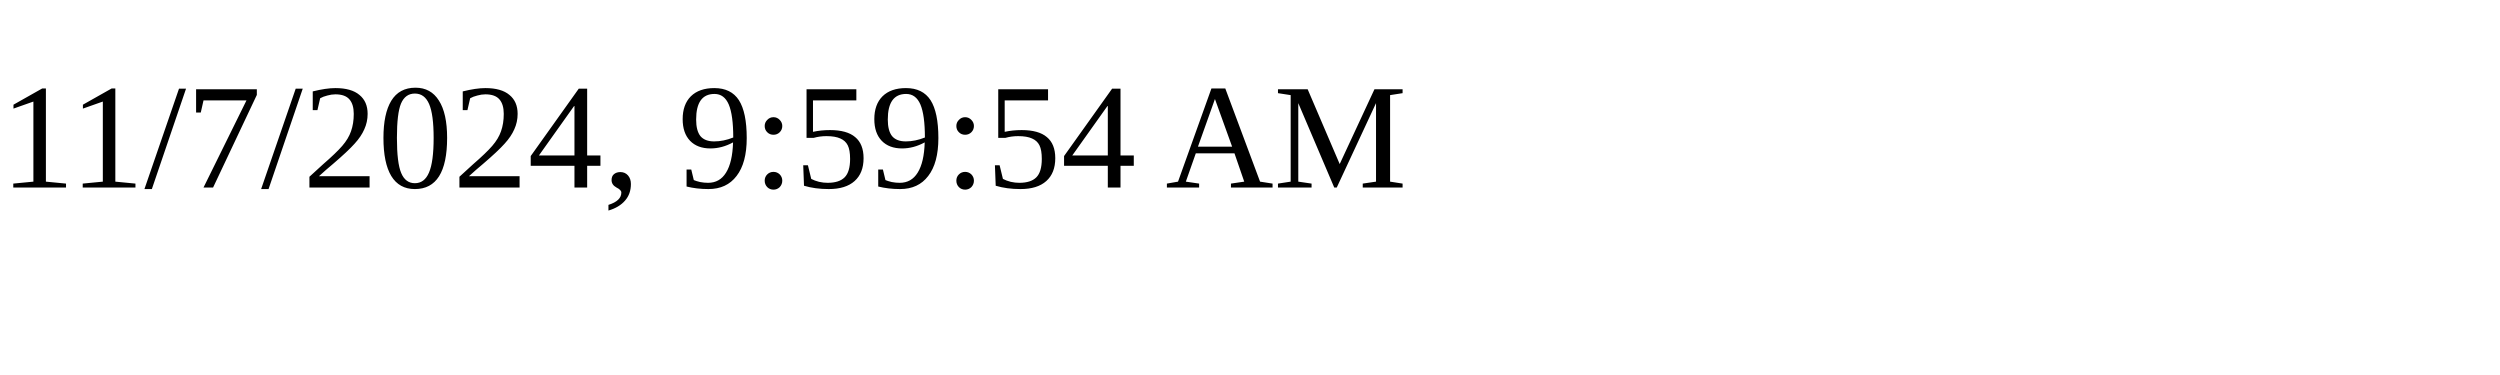
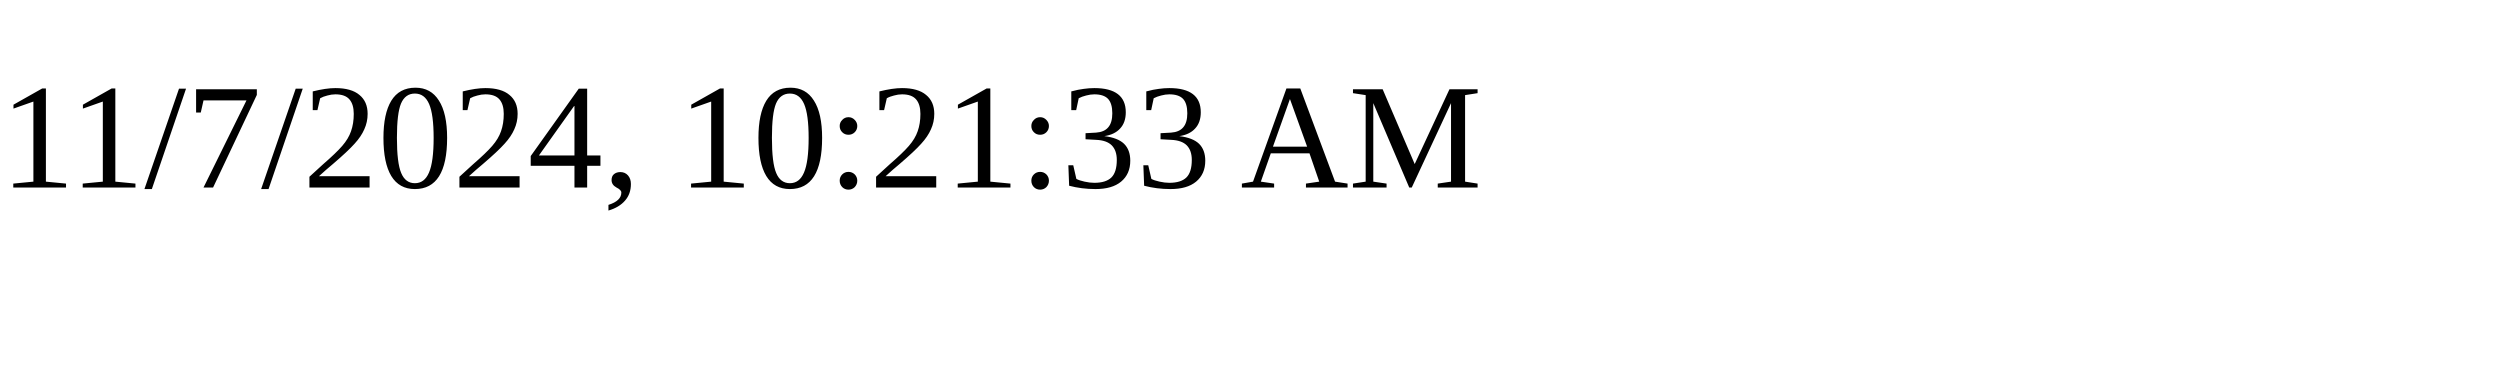
<svg xmlns="http://www.w3.org/2000/svg" height="30" width="200">
-   <text x="0" y="15">11/7/2024, 9:59:54 AM</text>
+   <text x="0" y="15">11/7/2024, 10:21:33 AM</text>
</svg>
